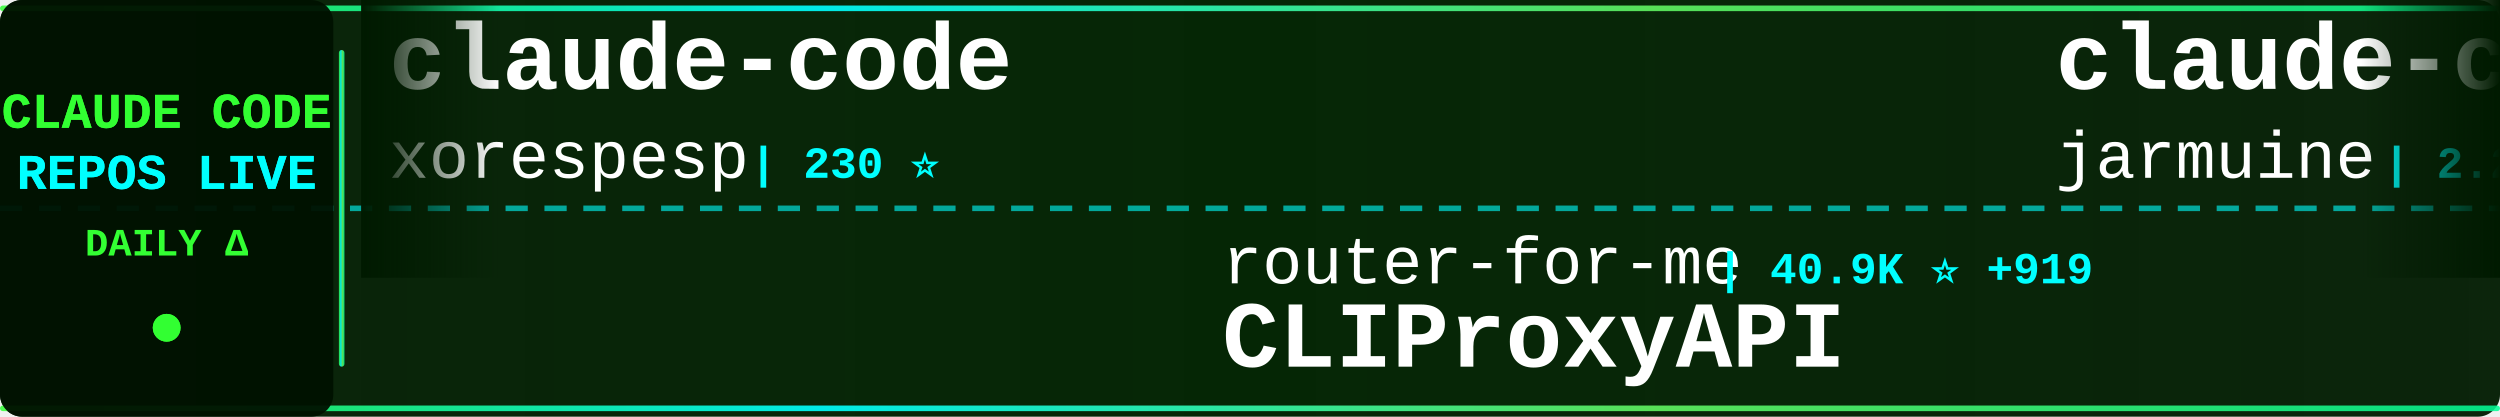
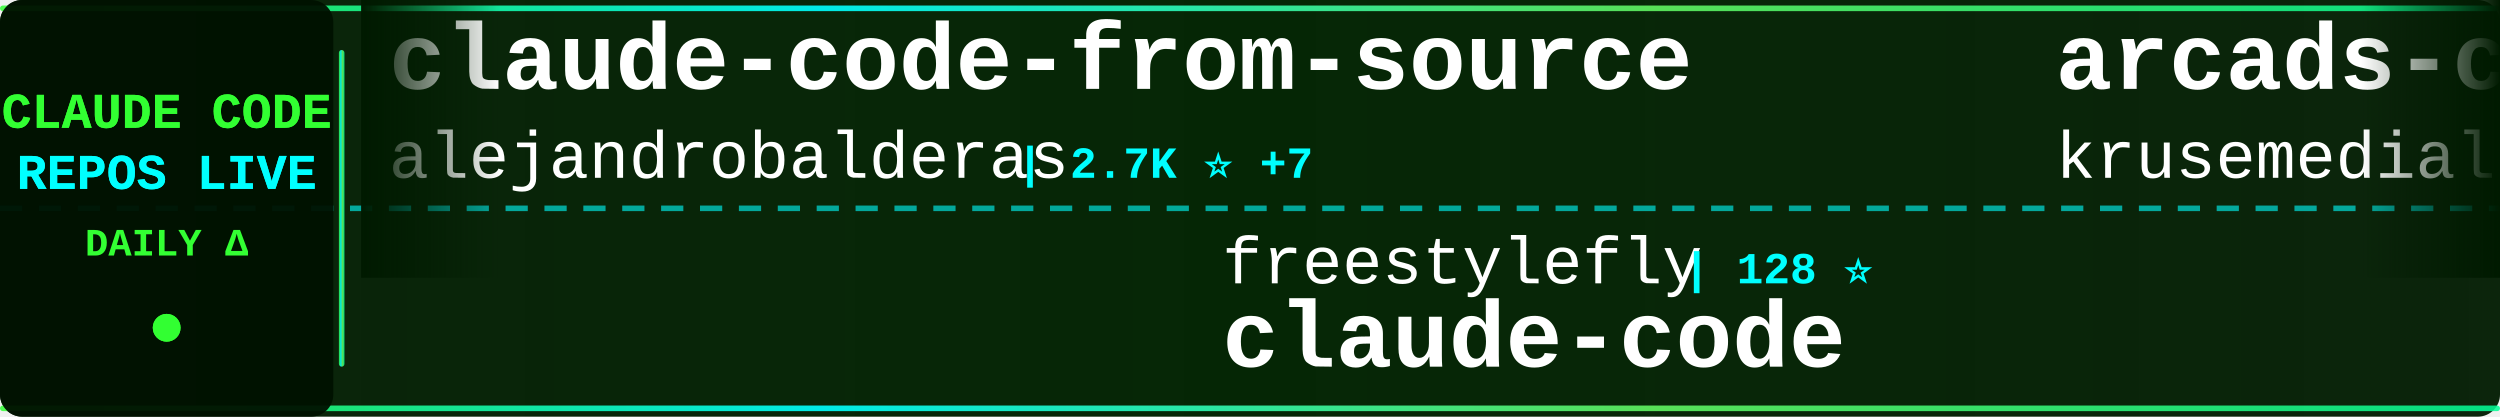
<svg xmlns="http://www.w3.org/2000/svg" width="900" height="150">
  <defs>
    <linearGradient id="tickerBg" x1="0%" y1="0%" x2="100%" y2="0%">
      <stop offset="0%" style="stop-color:#001a00;stop-opacity:0.95" />
      <stop offset="50%" style="stop-color:#002200;stop-opacity:0.98" />
      <stop offset="100%" style="stop-color:#001a00;stop-opacity:0.95" />
    </linearGradient>
    <linearGradient id="borderGrad" x1="0%" y1="0%" x2="100%" y2="0%">
      <stop offset="0%" style="stop-color:#33ff33;stop-opacity:0.85">
        <animate attributeName="stop-opacity" values="0.85;1;0.85" dur="2s" repeatCount="indefinite" />
      </stop>
      <stop offset="33%" style="stop-color:#00ffff;stop-opacity:0.9">
        <animate attributeName="stop-opacity" values="0.9;1;0.9" dur="2.2s" repeatCount="indefinite" />
      </stop>
      <stop offset="66%" style="stop-color:#66ff66;stop-opacity:0.85">
        <animate attributeName="stop-opacity" values="0.85;1;0.85" dur="1.8s" repeatCount="indefinite" />
      </stop>
      <stop offset="100%" style="stop-color:#00ff99;stop-opacity:0.85">
        <animate attributeName="stop-opacity" values="0.85;1;0.85" dur="2s" repeatCount="indefinite" />
      </stop>
    </linearGradient>
    <filter id="textGlow">
      <feGaussianBlur stdDeviation="0.1" result="coloredBlur" />
      <feMerge>
        <feMergeNode in="coloredBlur" />
        <feMergeNode in="SourceGraphic" />
      </feMerge>
    </filter>
    <filter id="metricGlow">
      <feGaussianBlur stdDeviation="0.2" result="coloredBlur" />
      <feMerge>
        <feMergeNode in="coloredBlur" />
        <feMergeNode in="SourceGraphic" />
      </feMerge>
    </filter>
    <linearGradient id="leftFade" x1="0%" y1="0%" x2="100%" y2="0%">
      <stop offset="0%" style="stop-color:#001a00;stop-opacity:1" />
      <stop offset="100%" style="stop-color:#001a00;stop-opacity:0" />
    </linearGradient>
    <linearGradient id="rightFade" x1="0%" y1="0%" x2="100%" y2="0%">
      <stop offset="0%" style="stop-color:#001a00;stop-opacity:0" />
      <stop offset="100%" style="stop-color:#001a00;stop-opacity:1" />
    </linearGradient>
  </defs>
  <rect width="900" height="150" fill="url(#tickerBg)" rx="8" />
  <rect x="0" y="2" width="900" height="2" fill="url(#borderGrad)" rx="1" />
  <rect x="0" y="146" width="900" height="2" fill="url(#borderGrad)" rx="1" />
  <line x1="0" y1="75" x2="900" y2="75" stroke="#00ffff" stroke-width="2" stroke-dasharray="8 6" opacity="0.6" />
  <rect x="0" y="0" width="120" height="150" fill="#001100" opacity="0.95" rx="8" />
  <text x="60" y="46" font-family="'Courier New', monospace" font-size="18" font-weight="bold" fill="#33ff33" text-anchor="middle" filter="url(#textGlow)">
    CLAUDE CODE
  </text>
  <text x="60" y="68" font-family="'Courier New', monospace" font-size="18" font-weight="bold" fill="#00ffff" text-anchor="middle" filter="url(#textGlow)">
    REPOS LIVE
  </text>
  <text x="60" y="92" font-family="'Courier New', monospace" font-size="14" font-weight="bold" fill="#33ff33" text-anchor="middle">
    DAILY Δ
  </text>
  <circle cx="60" cy="118" r="5" fill="#33ff33" filter="url(#metricGlow)">
    <animate attributeName="r" values="4;6;4" dur="1.5s" repeatCount="indefinite" />
    <animate attributeName="opacity" values="0.6;1;0.6" dur="1.5s" repeatCount="indefinite" />
  </circle>
  <rect x="122" y="18" width="2" height="114" fill="url(#borderGrad)" rx="1" />
  <clipPath id="tickerClip">
    <rect x="130" y="0" width="770" height="150" />
  </clipPath>
  <g clip-path="url(#tickerClip)">
    <g id="tickerItems">
      <animateTransform attributeName="transform" attributeType="XML" type="translate" from="0 0" to="-3000 0" dur="54s" repeatCount="indefinite" />
      <g transform="translate(0, 0)">
-         <text x="140" y="32" font-family="'Courier New', monospace" font-size="34" font-weight="bold" fill="#ffffff">claude-code</text>
-         <text x="140" y="64" font-family="'Courier New', monospace" font-size="24" font-weight="normal" fill="#ffffff" opacity="1.0">xorespesp</text>
-         <text x="270" y="64" font-family="'Courier New', monospace" font-size="16" font-weight="bold" fill="#00ffff"> | 230 ⭐</text>
+         <text x="140" y="32" font-family="'Courier New', monospace" font-size="34" font-weight="bold" fill="#ffffff">claude-code-from-source</text>
+         <text x="140" y="64" font-family="'Courier New', monospace" font-size="24" font-weight="normal" fill="#ffffff" opacity="1.0">alejandrobalderas</text>
+         <text x="366" y="64" font-family="'Courier New', monospace" font-size="16" font-weight="bold" fill="#00ffff"> | 2.7K ⭐ +7</text>
      </g>
      <g transform="translate(300, 0)">
-         <text x="140" y="102" font-family="'Courier New', monospace" font-size="24" font-weight="normal" fill="#ffffff" opacity="1.0">router-for-me</text>
-         <text x="318" y="102" font-family="'Courier New', monospace" font-size="16" font-weight="bold" fill="#00ffff"> | 40.9K ⭐ +919</text>
-         <text x="140" y="132" font-family="'Courier New', monospace" font-size="34" font-weight="bold" fill="#ffffff">CLIProxyAPI</text>
+         <text x="140" y="102" font-family="'Courier New', monospace" font-size="24" font-weight="normal" fill="#ffffff" opacity="1.0">freestylefly</text>
+         <text x="306" y="102" font-family="'Courier New', monospace" font-size="16" font-weight="bold" fill="#00ffff"> | 128 ⭐</text>
+         <text x="140" y="132" font-family="'Courier New', monospace" font-size="34" font-weight="bold" fill="#ffffff">claude-code</text>
      </g>
      <g transform="translate(600, 0)">
-         <text x="140" y="32" font-family="'Courier New', monospace" font-size="34" font-weight="bold" fill="#ffffff">claude-code</text>
-         <text x="140" y="64" font-family="'Courier New', monospace" font-size="24" font-weight="normal" fill="#ffffff" opacity="1.0">jarmuine</text>
-         <text x="258" y="64" font-family="'Courier New', monospace" font-size="16" font-weight="bold" fill="#00ffff"> | 2.2K ⭐ +2</text>
+         <text x="140" y="32" font-family="'Courier New', monospace" font-size="34" font-weight="bold" fill="#ffffff">arcads-claude-code</text>
+         <text x="140" y="64" font-family="'Courier New', monospace" font-size="24" font-weight="normal" fill="#ffffff" opacity="1.0">krusemediallc</text>
+         <text x="318" y="64" font-family="'Courier New', monospace" font-size="16" font-weight="bold" fill="#00ffff"> | 1.0K ⭐ +3</text>
      </g>
      <g transform="translate(900, 0)">
-         <text x="140" y="102" font-family="'Courier New', monospace" font-size="24" font-weight="normal" fill="#ffffff" opacity="1.0">1rgs</text>
-         <text x="210" y="102" font-family="'Courier New', monospace" font-size="16" font-weight="bold" fill="#00ffff"> | 3.7K ⭐ +3</text>
-         <text x="140" y="132" font-family="'Courier New', monospace" font-size="34" font-weight="bold" fill="#ffffff">claude-code-proxy</text>
+         <text x="140" y="102" font-family="'Courier New', monospace" font-size="24" font-weight="normal" fill="#ffffff" opacity="1.0">shareAI-lab</text>
+         <text x="294" y="102" font-family="'Courier New', monospace" font-size="16" font-weight="bold" fill="#00ffff"> | 70.9K ⭐ +125</text>
+         <text x="140" y="132" font-family="'Courier New', monospace" font-size="34" font-weight="bold" fill="#ffffff">learn-claude-code</text>
      </g>
      <g transform="translate(1200, 0)">
-         <text x="140" y="32" font-family="'Courier New', monospace" font-size="34" font-weight="bold" fill="#ffffff">oh-my-claudecode</text>
-         <text x="140" y="64" font-family="'Courier New', monospace" font-size="24" font-weight="normal" fill="#ffffff" opacity="1.0">Yeachan-Heo</text>
-         <text x="294" y="64" font-family="'Courier New', monospace" font-size="16" font-weight="bold" fill="#00ffff"> | 37.7K ⭐ +28</text>
+         <text x="140" y="32" font-family="'Courier New', monospace" font-size="34" font-weight="bold" fill="#ffffff">claude-code-router</text>
+         <text x="140" y="64" font-family="'Courier New', monospace" font-size="24" font-weight="normal" fill="#ffffff" opacity="1.0">musistudio</text>
+         <text x="282" y="64" font-family="'Courier New', monospace" font-size="16" font-weight="bold" fill="#00ffff"> | 35.8K ⭐ +7</text>
      </g>
      <g transform="translate(1500, 0)">
-         <text x="140" y="102" font-family="'Courier New', monospace" font-size="24" font-weight="normal" fill="#ffffff" opacity="1.0">codeaashu</text>
-         <text x="270" y="102" font-family="'Courier New', monospace" font-size="16" font-weight="bold" fill="#00ffff"> | 3.1K ⭐ +4</text>
+         <text x="140" y="102" font-family="'Courier New', monospace" font-size="24" font-weight="normal" fill="#ffffff" opacity="1.0">fazxes</text>
+         <text x="234" y="102" font-family="'Courier New', monospace" font-size="16" font-weight="bold" fill="#00ffff"> | 225 ⭐</text>
+         <text x="140" y="132" font-family="'Courier New', monospace" font-size="34" font-weight="bold" fill="#ffffff">Claude-code</text>
+       </g>
+       <g transform="translate(1800, 0)">
+         <text x="140" y="32" font-family="'Courier New', monospace" font-size="34" font-weight="bold" fill="#ffffff">claude-code-system-promp...</text>
+         <text x="140" y="64" font-family="'Courier New', monospace" font-size="24" font-weight="normal" fill="#ffffff" opacity="1.0">Piebald-AI</text>
+         <text x="282" y="64" font-family="'Courier New', monospace" font-size="16" font-weight="bold" fill="#00ffff"> | 11.8K ⭐ +24</text>
+       </g>
+       <g transform="translate(2100, 0)">
+         <text x="140" y="102" font-family="'Courier New', monospace" font-size="24" font-weight="normal" fill="#ffffff" opacity="1.0">ykdojo</text>
+         <text x="234" y="102" font-family="'Courier New', monospace" font-size="16" font-weight="bold" fill="#00ffff"> | 9.2K ⭐ +25</text>
+         <text x="140" y="132" font-family="'Courier New', monospace" font-size="34" font-weight="bold" fill="#ffffff">claude-code-tips</text>
+       </g>
+       <g transform="translate(2400, 0)">
+         <text x="140" y="32" font-family="'Courier New', monospace" font-size="34" font-weight="bold" fill="#ffffff">claude-code-prompts</text>
+         <text x="140" y="64" font-family="'Courier New', monospace" font-size="24" font-weight="normal" fill="#ffffff" opacity="1.0">repowise-dev</text>
+         <text x="306" y="64" font-family="'Courier New', monospace" font-size="16" font-weight="bold" fill="#00ffff"> | 1.2K ⭐</text>
+       </g>
+       <g transform="translate(2700, 0)">
+         <text x="140" y="102" font-family="'Courier New', monospace" font-size="24" font-weight="normal" fill="#ffffff" opacity="1.0">Windy3f3f3f3f</text>
+         <text x="318" y="102" font-family="'Courier New', monospace" font-size="16" font-weight="bold" fill="#00ffff"> | 2.3K ⭐ +9</text>
+         <text x="140" y="132" font-family="'Courier New', monospace" font-size="34" font-weight="bold" fill="#ffffff">claude-code-from-scratch</text>
+       </g>
+       <g transform="translate(3000, 0)">
+         <text x="140" y="32" font-family="'Courier New', monospace" font-size="34" font-weight="bold" fill="#ffffff">claude-code-from-source</text>
+         <text x="140" y="64" font-family="'Courier New', monospace" font-size="24" font-weight="normal" fill="#ffffff" opacity="1.0">alejandrobalderas</text>
+         <text x="366" y="64" font-family="'Courier New', monospace" font-size="16" font-weight="bold" fill="#00ffff"> | 2.7K ⭐ +7</text>
+       </g>
+       <g transform="translate(3300, 0)">
+         <text x="140" y="102" font-family="'Courier New', monospace" font-size="24" font-weight="normal" fill="#ffffff" opacity="1.0">freestylefly</text>
+         <text x="306" y="102" font-family="'Courier New', monospace" font-size="16" font-weight="bold" fill="#00ffff"> | 128 ⭐</text>
        <text x="140" y="132" font-family="'Courier New', monospace" font-size="34" font-weight="bold" fill="#ffffff">claude-code</text>
      </g>
-       <g transform="translate(1800, 0)">
-         <text x="140" y="32" font-family="'Courier New', monospace" font-size="34" font-weight="bold" fill="#ffffff">Dive-into-Claude-Code</text>
-         <text x="140" y="64" font-family="'Courier New', monospace" font-size="24" font-weight="normal" fill="#ffffff" opacity="1.0">VILA-Lab</text>
-         <text x="258" y="64" font-family="'Courier New', monospace" font-size="16" font-weight="bold" fill="#00ffff"> | 1.9K ⭐ +8</text>
-       </g>
-       <g transform="translate(2100, 0)">
-         <text x="140" y="102" font-family="'Courier New', monospace" font-size="24" font-weight="normal" fill="#ffffff" opacity="1.0">alex000kim</text>
-         <text x="282" y="102" font-family="'Courier New', monospace" font-size="16" font-weight="bold" fill="#00ffff"> | 231 ⭐</text>
-         <text x="140" y="132" font-family="'Courier New', monospace" font-size="34" font-weight="bold" fill="#ffffff">claude-code</text>
-       </g>
-       <g transform="translate(2400, 0)">
+       <g transform="translate(3600, 0)">
        <text x="140" y="32" font-family="'Courier New', monospace" font-size="34" font-weight="bold" fill="#ffffff">arcads-claude-code</text>
        <text x="140" y="64" font-family="'Courier New', monospace" font-size="24" font-weight="normal" fill="#ffffff" opacity="1.0">krusemediallc</text>
-         <text x="318" y="64" font-family="'Courier New', monospace" font-size="16" font-weight="bold" fill="#00ffff"> | 1.0K ⭐ +5</text>
-       </g>
-       <g transform="translate(2700, 0)">
-         <text x="140" y="102" font-family="'Courier New', monospace" font-size="24" font-weight="normal" fill="#ffffff" opacity="1.0">disler</text>
-         <text x="234" y="102" font-family="'Courier New', monospace" font-size="16" font-weight="bold" fill="#00ffff"> | 3.8K ⭐ +1</text>
-         <text x="140" y="132" font-family="'Courier New', monospace" font-size="34" font-weight="bold" fill="#ffffff">claude-code-hooks-master...</text>
-       </g>
-       <g transform="translate(3000, 0)">
-         <text x="140" y="32" font-family="'Courier New', monospace" font-size="34" font-weight="bold" fill="#ffffff">claude-code</text>
-         <text x="140" y="64" font-family="'Courier New', monospace" font-size="24" font-weight="normal" fill="#ffffff" opacity="1.0">xorespesp</text>
-         <text x="270" y="64" font-family="'Courier New', monospace" font-size="16" font-weight="bold" fill="#00ffff"> | 230 ⭐</text>
-       </g>
-       <g transform="translate(3300, 0)">
-         <text x="140" y="102" font-family="'Courier New', monospace" font-size="24" font-weight="normal" fill="#ffffff" opacity="1.0">router-for-me</text>
-         <text x="318" y="102" font-family="'Courier New', monospace" font-size="16" font-weight="bold" fill="#00ffff"> | 40.9K ⭐ +919</text>
-         <text x="140" y="132" font-family="'Courier New', monospace" font-size="34" font-weight="bold" fill="#ffffff">CLIProxyAPI</text>
-       </g>
-       <g transform="translate(3600, 0)">
-         <text x="140" y="32" font-family="'Courier New', monospace" font-size="34" font-weight="bold" fill="#ffffff">claude-code</text>
-         <text x="140" y="64" font-family="'Courier New', monospace" font-size="24" font-weight="normal" fill="#ffffff" opacity="1.0">jarmuine</text>
-         <text x="258" y="64" font-family="'Courier New', monospace" font-size="16" font-weight="bold" fill="#00ffff"> | 2.2K ⭐ +2</text>
+         <text x="318" y="64" font-family="'Courier New', monospace" font-size="16" font-weight="bold" fill="#00ffff"> | 1.0K ⭐ +3</text>
      </g>
      <g transform="translate(3900, 0)">
-         <text x="140" y="102" font-family="'Courier New', monospace" font-size="24" font-weight="normal" fill="#ffffff" opacity="1.0">1rgs</text>
-         <text x="210" y="102" font-family="'Courier New', monospace" font-size="16" font-weight="bold" fill="#00ffff"> | 3.7K ⭐ +3</text>
-         <text x="140" y="132" font-family="'Courier New', monospace" font-size="34" font-weight="bold" fill="#ffffff">claude-code-proxy</text>
+         <text x="140" y="102" font-family="'Courier New', monospace" font-size="24" font-weight="normal" fill="#ffffff" opacity="1.0">shareAI-lab</text>
+         <text x="294" y="102" font-family="'Courier New', monospace" font-size="16" font-weight="bold" fill="#00ffff"> | 70.9K ⭐ +125</text>
+         <text x="140" y="132" font-family="'Courier New', monospace" font-size="34" font-weight="bold" fill="#ffffff">learn-claude-code</text>
      </g>
    </g>
  </g>
  <rect x="130" y="0" width="50" height="100" fill="url(#leftFade)" />
  <rect x="850" y="0" width="50" height="100" fill="url(#rightFade)" />
</svg>
